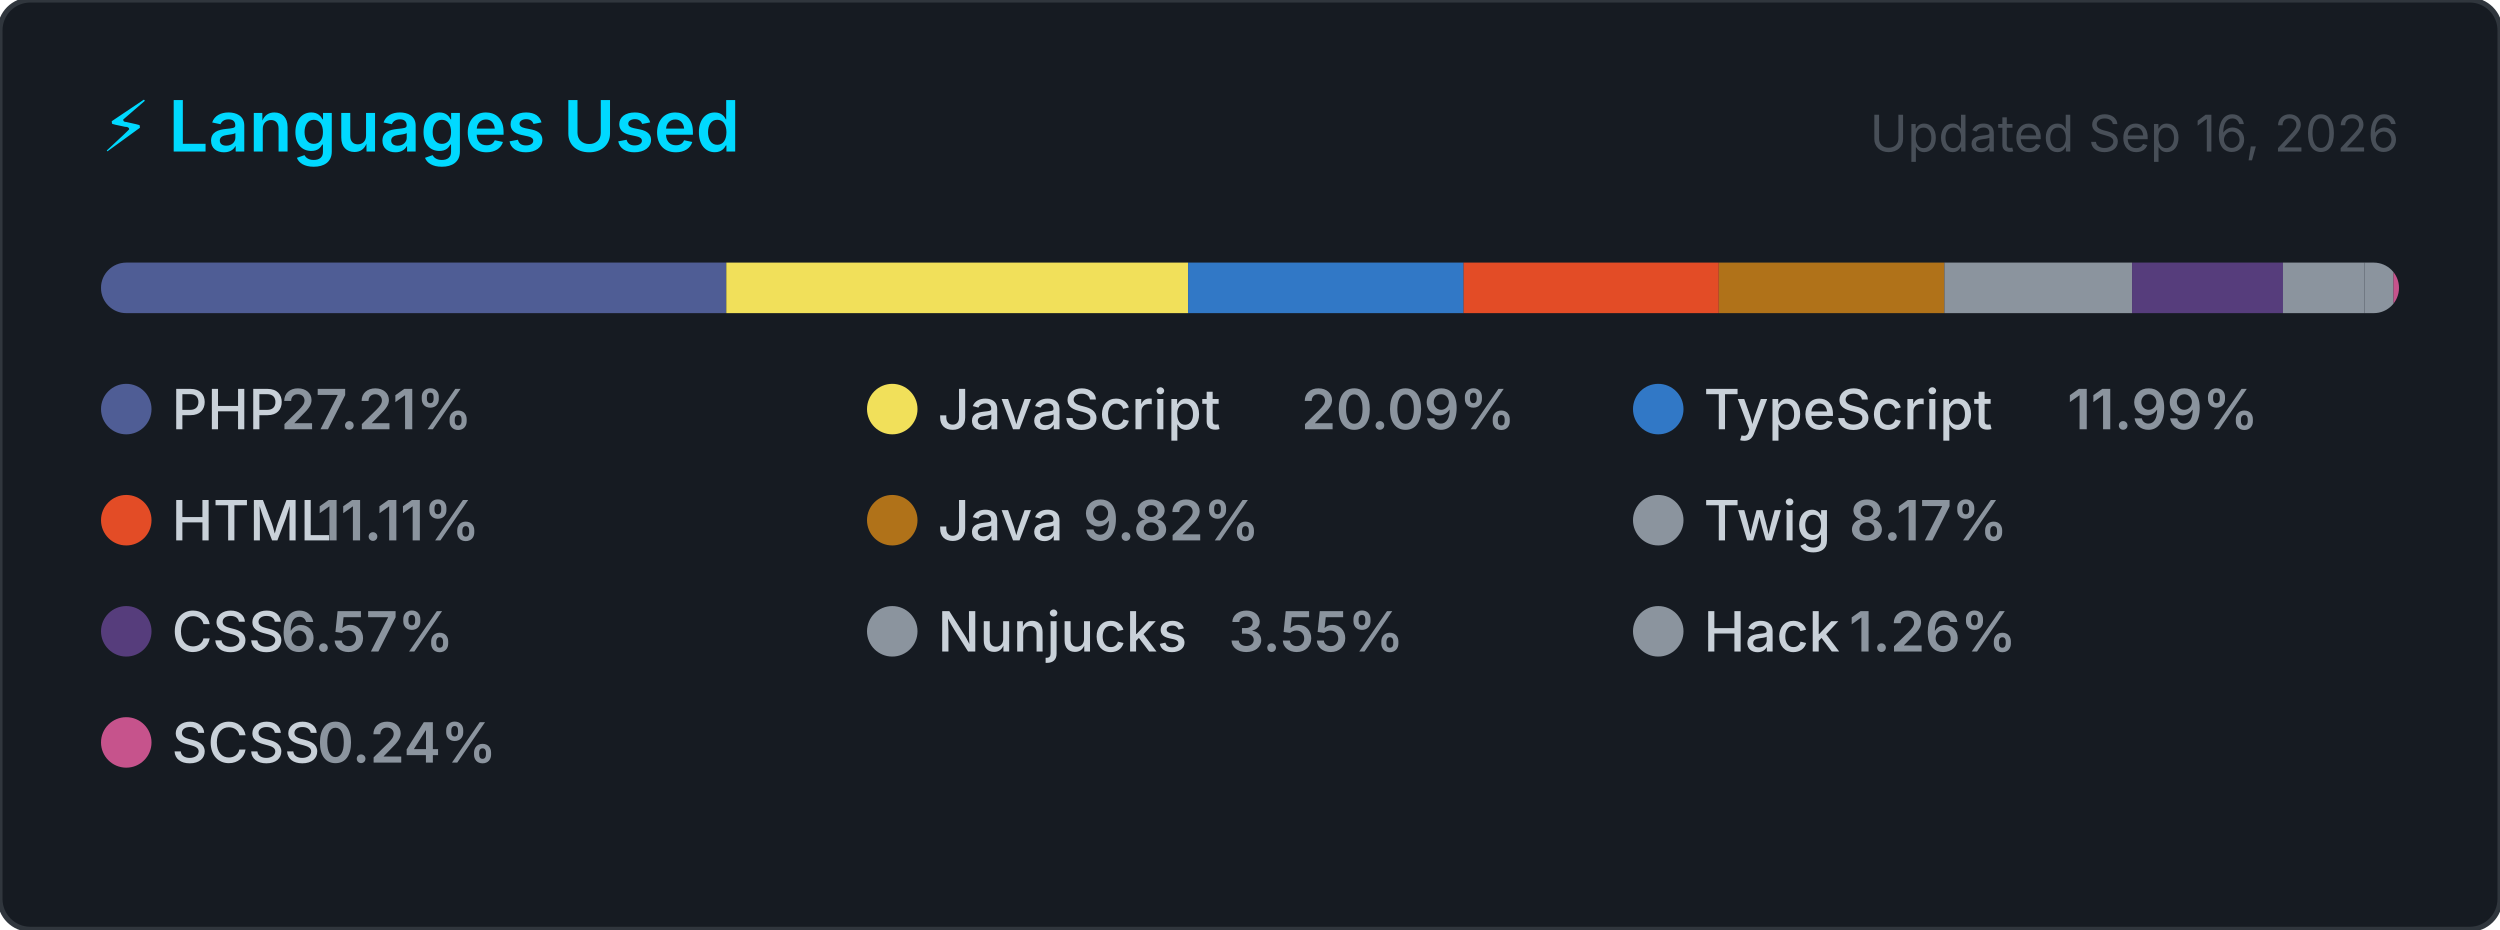
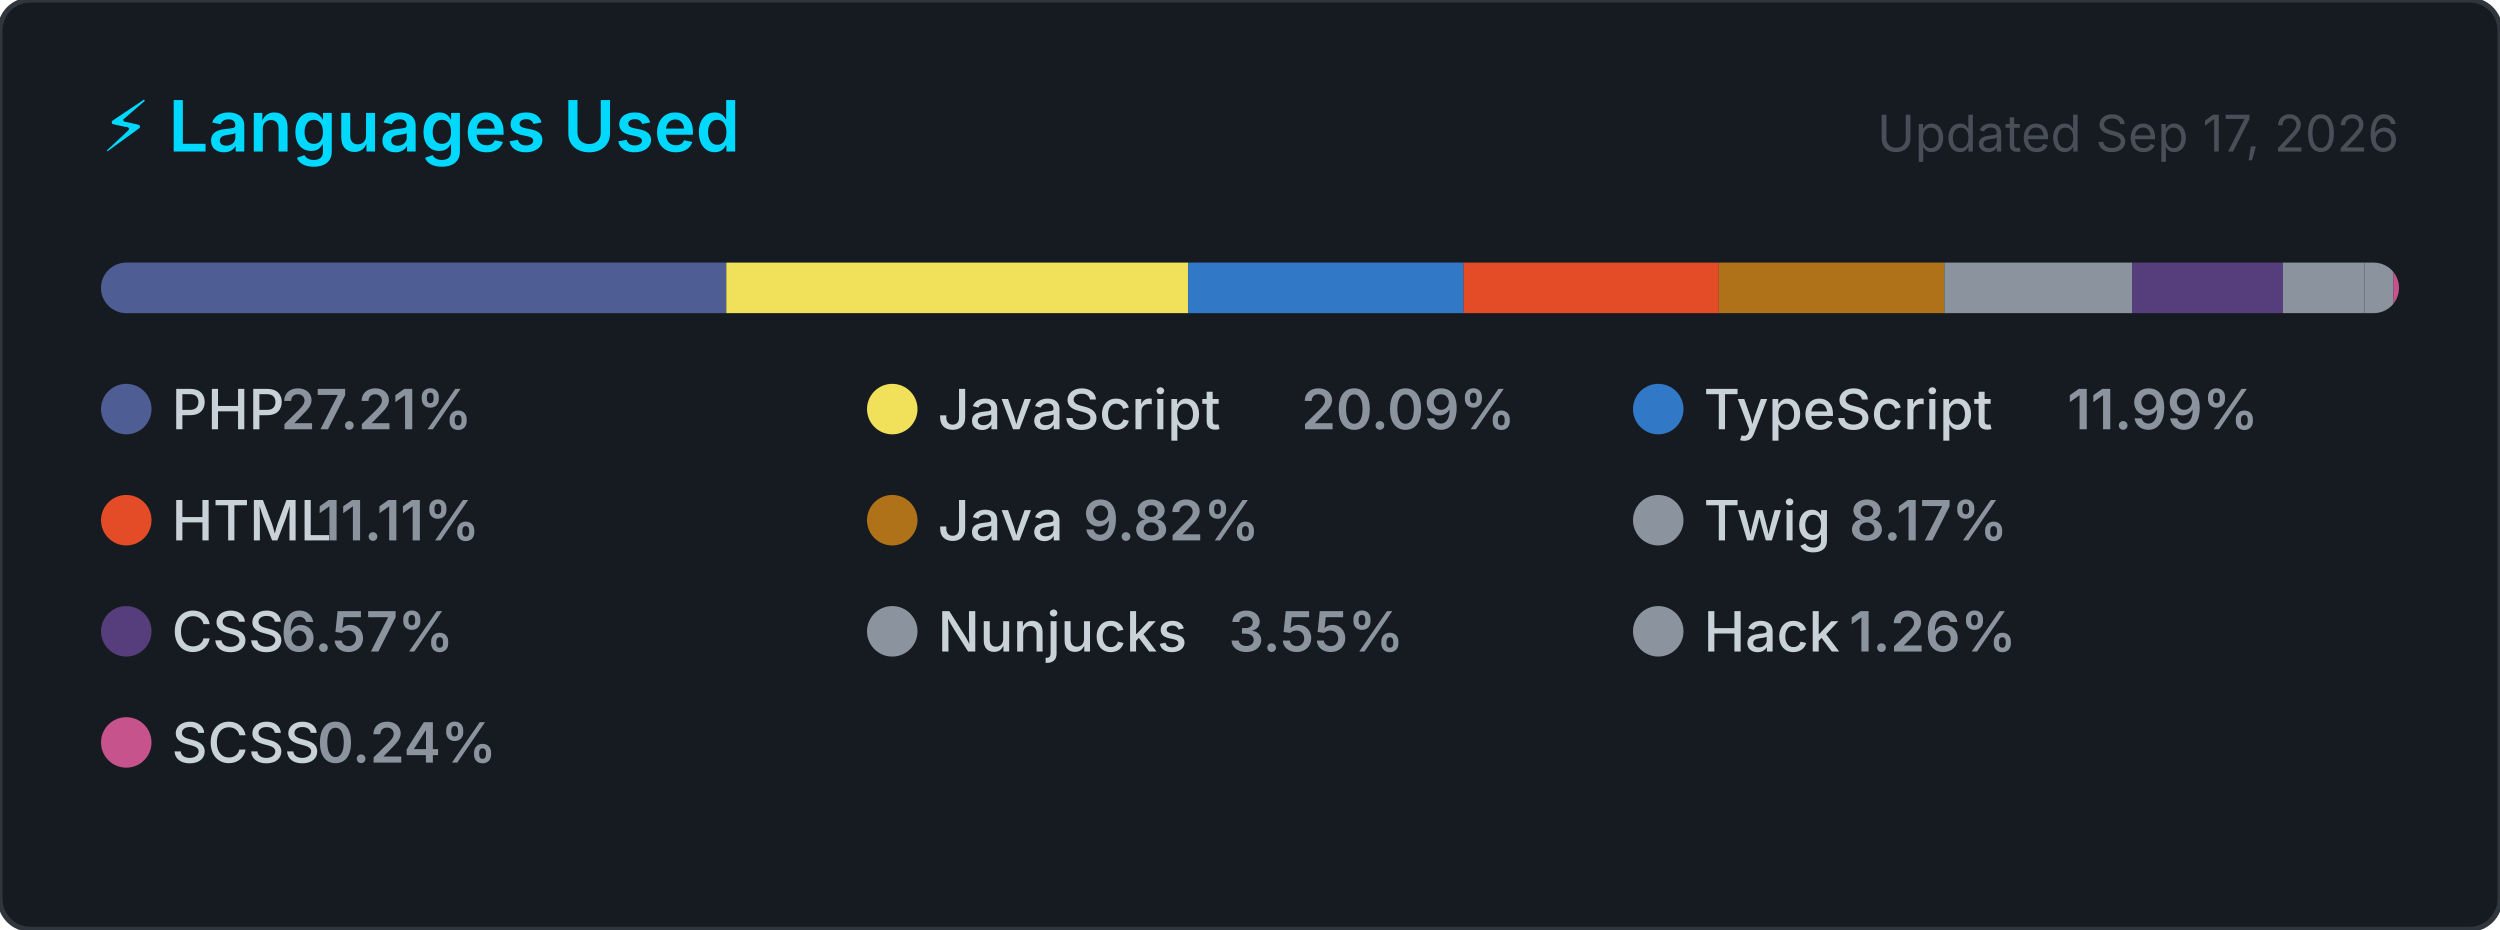
<svg xmlns="http://www.w3.org/2000/svg" width="495" height="184" viewBox="0 0 495 184" role="img" aria-label="Top programming languages for carlosrbl">
  <style>
    .card      { fill: #161b22; stroke: #30363d; stroke-width: 1; }
    .title     { font: 600 14px -apple-system, BlinkMacSystemFont, 'Segoe UI', sans-serif; fill: #00D9FF; }
    .updated   { font: 400 10px -apple-system, BlinkMacSystemFont, 'Segoe UI', sans-serif; fill: #484f58; }
    .lang-name { font: 500 11px -apple-system, BlinkMacSystemFont, 'Segoe UI', sans-serif; fill: #c9d1d9; }
    .lang-pct  { font: 600 11px -apple-system, BlinkMacSystemFont, 'Segoe UI', sans-serif; fill: #8b949e; }
  </style>
  <defs>
    <clipPath id="bar-clip">
      <rect x="20" y="52" width="455" height="10" rx="5" />
    </clipPath>
  </defs>
  <rect width="495" height="184" rx="6" ry="6" class="card" />
  <text x="20" y="30" class="title">⚡ Languages Used</text>
-   <text x="475" y="30" class="updated" text-anchor="end">Updated Sep 16, 2026</text>
+   <text x="475" y="30" class="updated" text-anchor="end">Updated Sep 17, 2026</text>
  <rect x="20" y="52" width="455" height="10" rx="5" fill="#21262d" />
  <g clip-path="url(#bar-clip)">
    <rect x="20.00" y="52" width="123.81" height="10" fill="#4F5D95" />
    <rect x="143.81" y="52" width="91.43" height="10" fill="#f1e05a" />
    <rect x="235.24" y="52" width="54.56" height="10" fill="#3178c6" />
    <rect x="289.79" y="52" width="50.53" height="10" fill="#e34c26" />
    <rect x="340.33" y="52" width="44.66" height="10" fill="#b07219" />
    <rect x="384.99" y="52" width="37.16" height="10" fill="#8b949e" />
    <rect x="422.15" y="52" width="29.88" height="10" fill="#563d7c" />
    <rect x="452.03" y="52" width="16.16" height="10" fill="#8b949e" />
    <rect x="468.19" y="52" width="5.72" height="10" fill="#8b949e" />
    <rect x="473.91" y="52" width="2.00" height="10" fill="#c6538c" />
  </g>
  <g transform="translate(20, 76)">
    <circle cx="5" cy="5" r="5" fill="#4F5D95" />
    <text x="14" y="9" class="lang-name">PHP</text>
    <text x="14" y="9" class="lang-pct" dx="21.6">27.21%</text>
  </g>
  <g transform="translate(171.6667, 76)">
    <circle cx="5" cy="5" r="5" fill="#f1e05a" />
    <text x="14" y="9" class="lang-name">JavaScript</text>
    <text x="14" y="9" class="lang-pct" dx="72">20.09%</text>
  </g>
  <g transform="translate(323.3333, 76)">
    <circle cx="5" cy="5" r="5" fill="#3178c6" />
    <text x="14" y="9" class="lang-name">TypeScript</text>
    <text x="14" y="9" class="lang-pct" dx="72">11.99%</text>
  </g>
  <g transform="translate(20, 98)">
    <circle cx="5" cy="5" r="5" fill="#e34c26" />
    <text x="14" y="9" class="lang-name">HTML</text>
    <text x="14" y="9" class="lang-pct" dx="28.8">11.11%</text>
  </g>
  <g transform="translate(171.6667, 98)">
    <circle cx="5" cy="5" r="5" fill="#b07219" />
    <text x="14" y="9" class="lang-name">Java</text>
    <text x="14" y="9" class="lang-pct" dx="28.8">9.82%</text>
  </g>
  <g transform="translate(323.3333, 98)">
    <circle cx="5" cy="5" r="5" fill="#8b949e" />
    <text x="14" y="9" class="lang-name">Twig</text>
    <text x="14" y="9" class="lang-pct" dx="28.8">8.17%</text>
  </g>
  <g transform="translate(20, 120)">
    <circle cx="5" cy="5" r="5" fill="#563d7c" />
    <text x="14" y="9" class="lang-name">CSS</text>
    <text x="14" y="9" class="lang-pct" dx="21.6">6.57%</text>
  </g>
  <g transform="translate(171.6667, 120)">
    <circle cx="5" cy="5" r="5" fill="#8b949e" />
    <text x="14" y="9" class="lang-name">Nunjucks</text>
    <text x="14" y="9" class="lang-pct" dx="57.6">3.55%</text>
  </g>
  <g transform="translate(323.3333, 120)">
    <circle cx="5" cy="5" r="5" fill="#8b949e" />
    <text x="14" y="9" class="lang-name">Hack</text>
    <text x="14" y="9" class="lang-pct" dx="28.8">1.26%</text>
  </g>
  <g transform="translate(20, 142)">
    <circle cx="5" cy="5" r="5" fill="#c6538c" />
    <text x="14" y="9" class="lang-name">SCSS</text>
    <text x="14" y="9" class="lang-pct" dx="28.8">0.24%</text>
  </g>
</svg>
